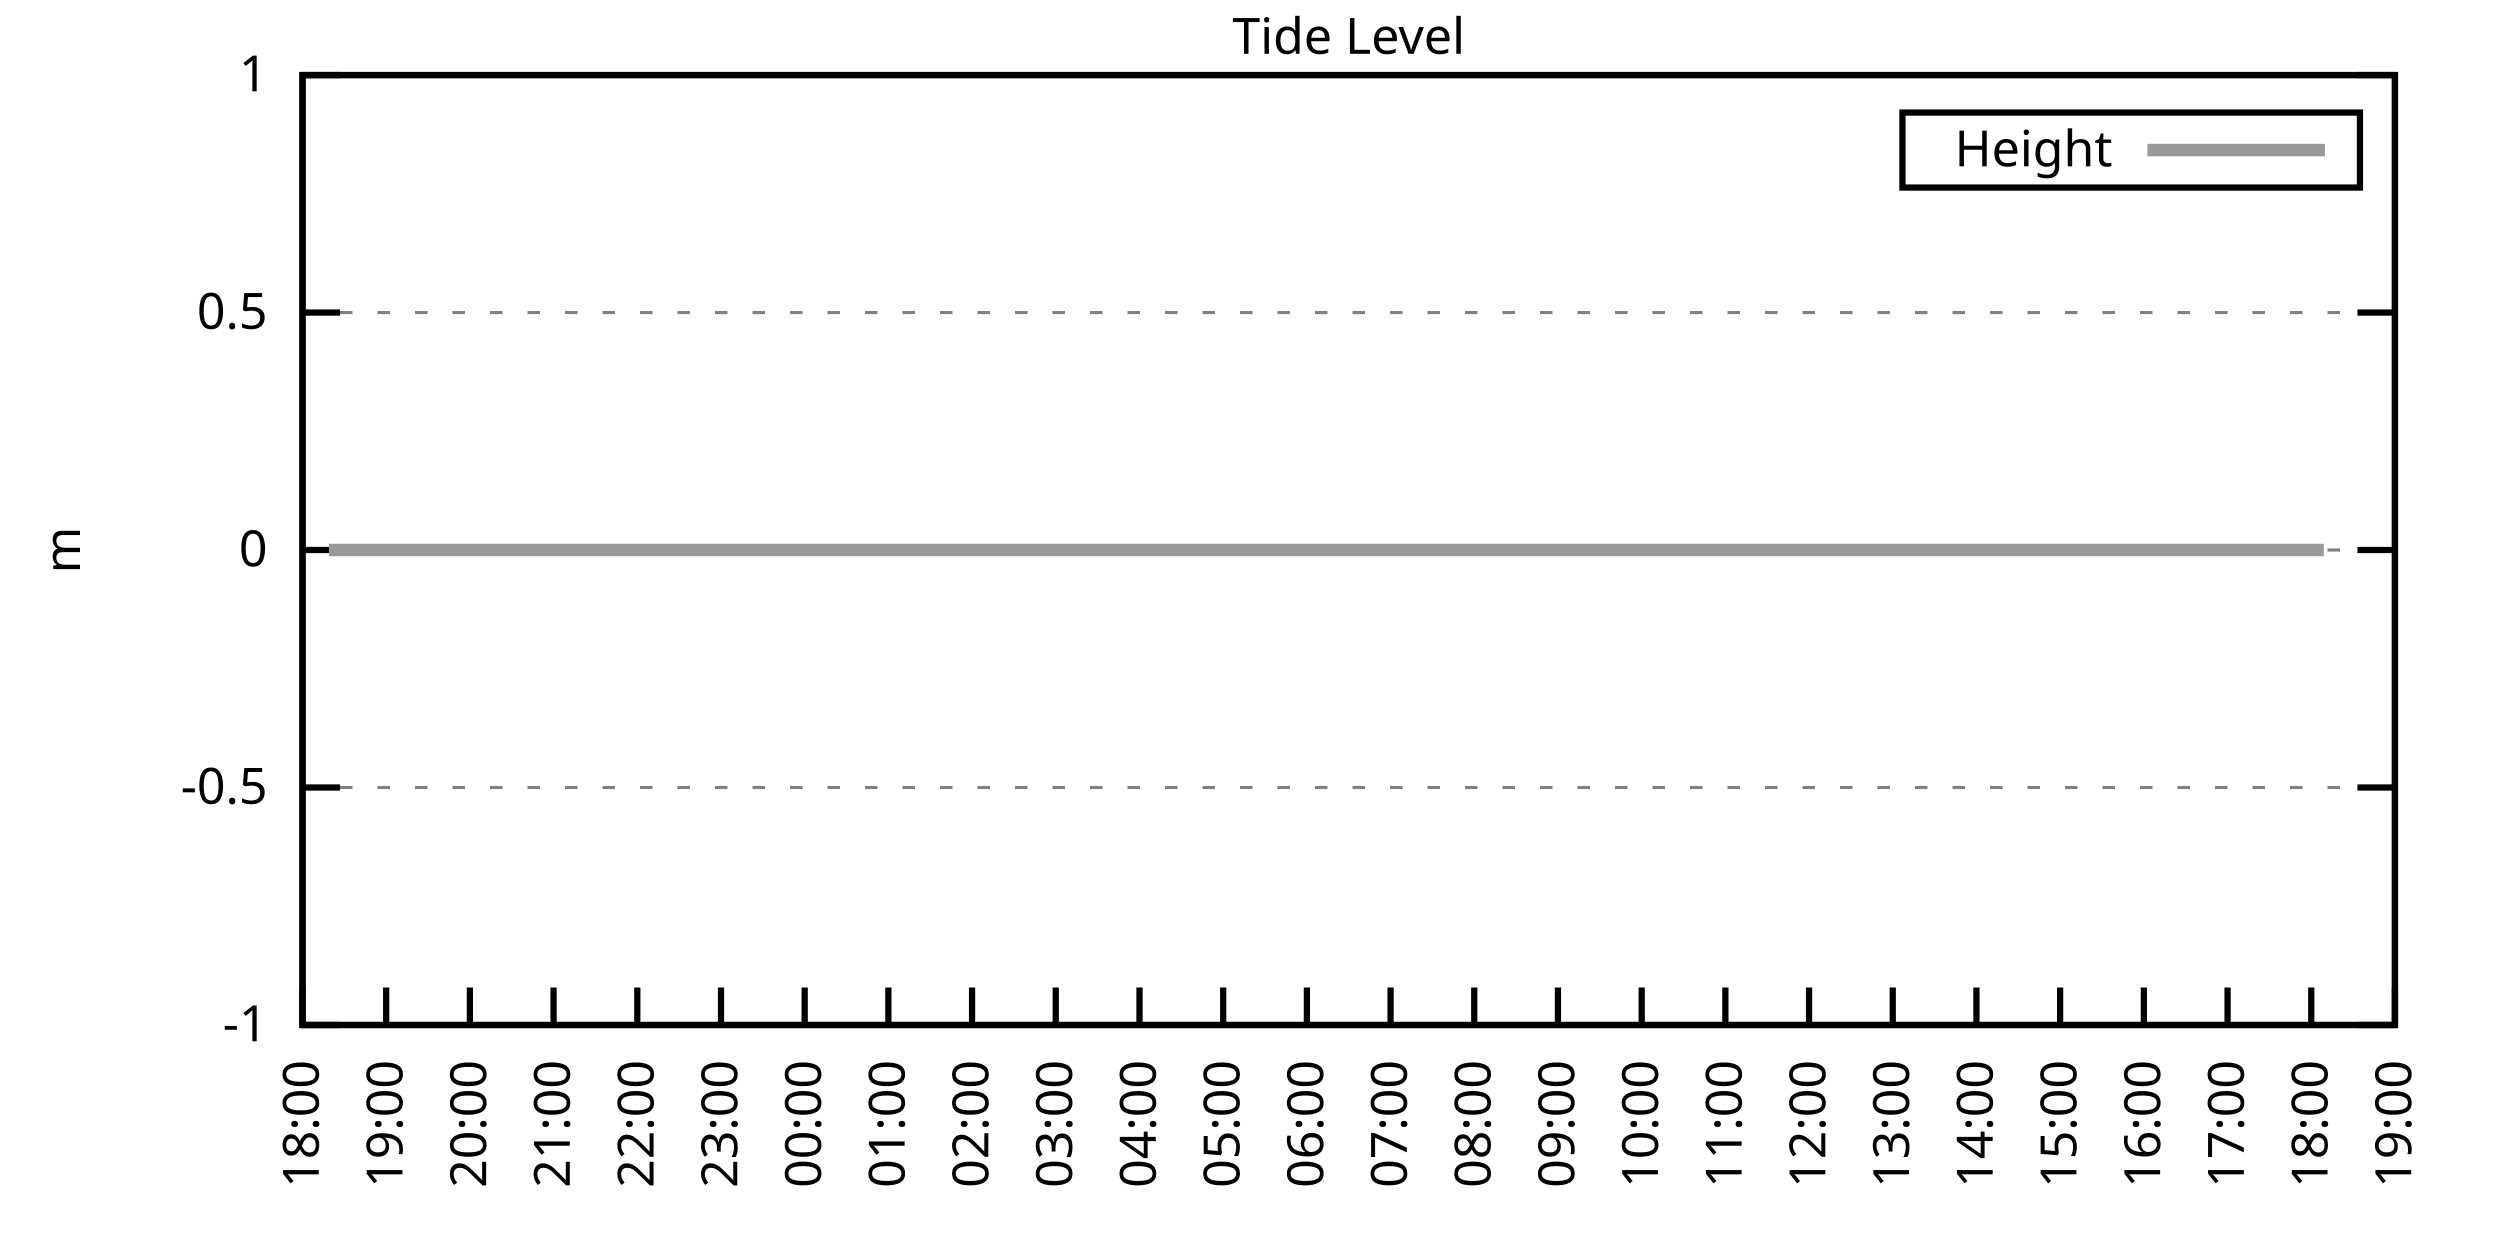
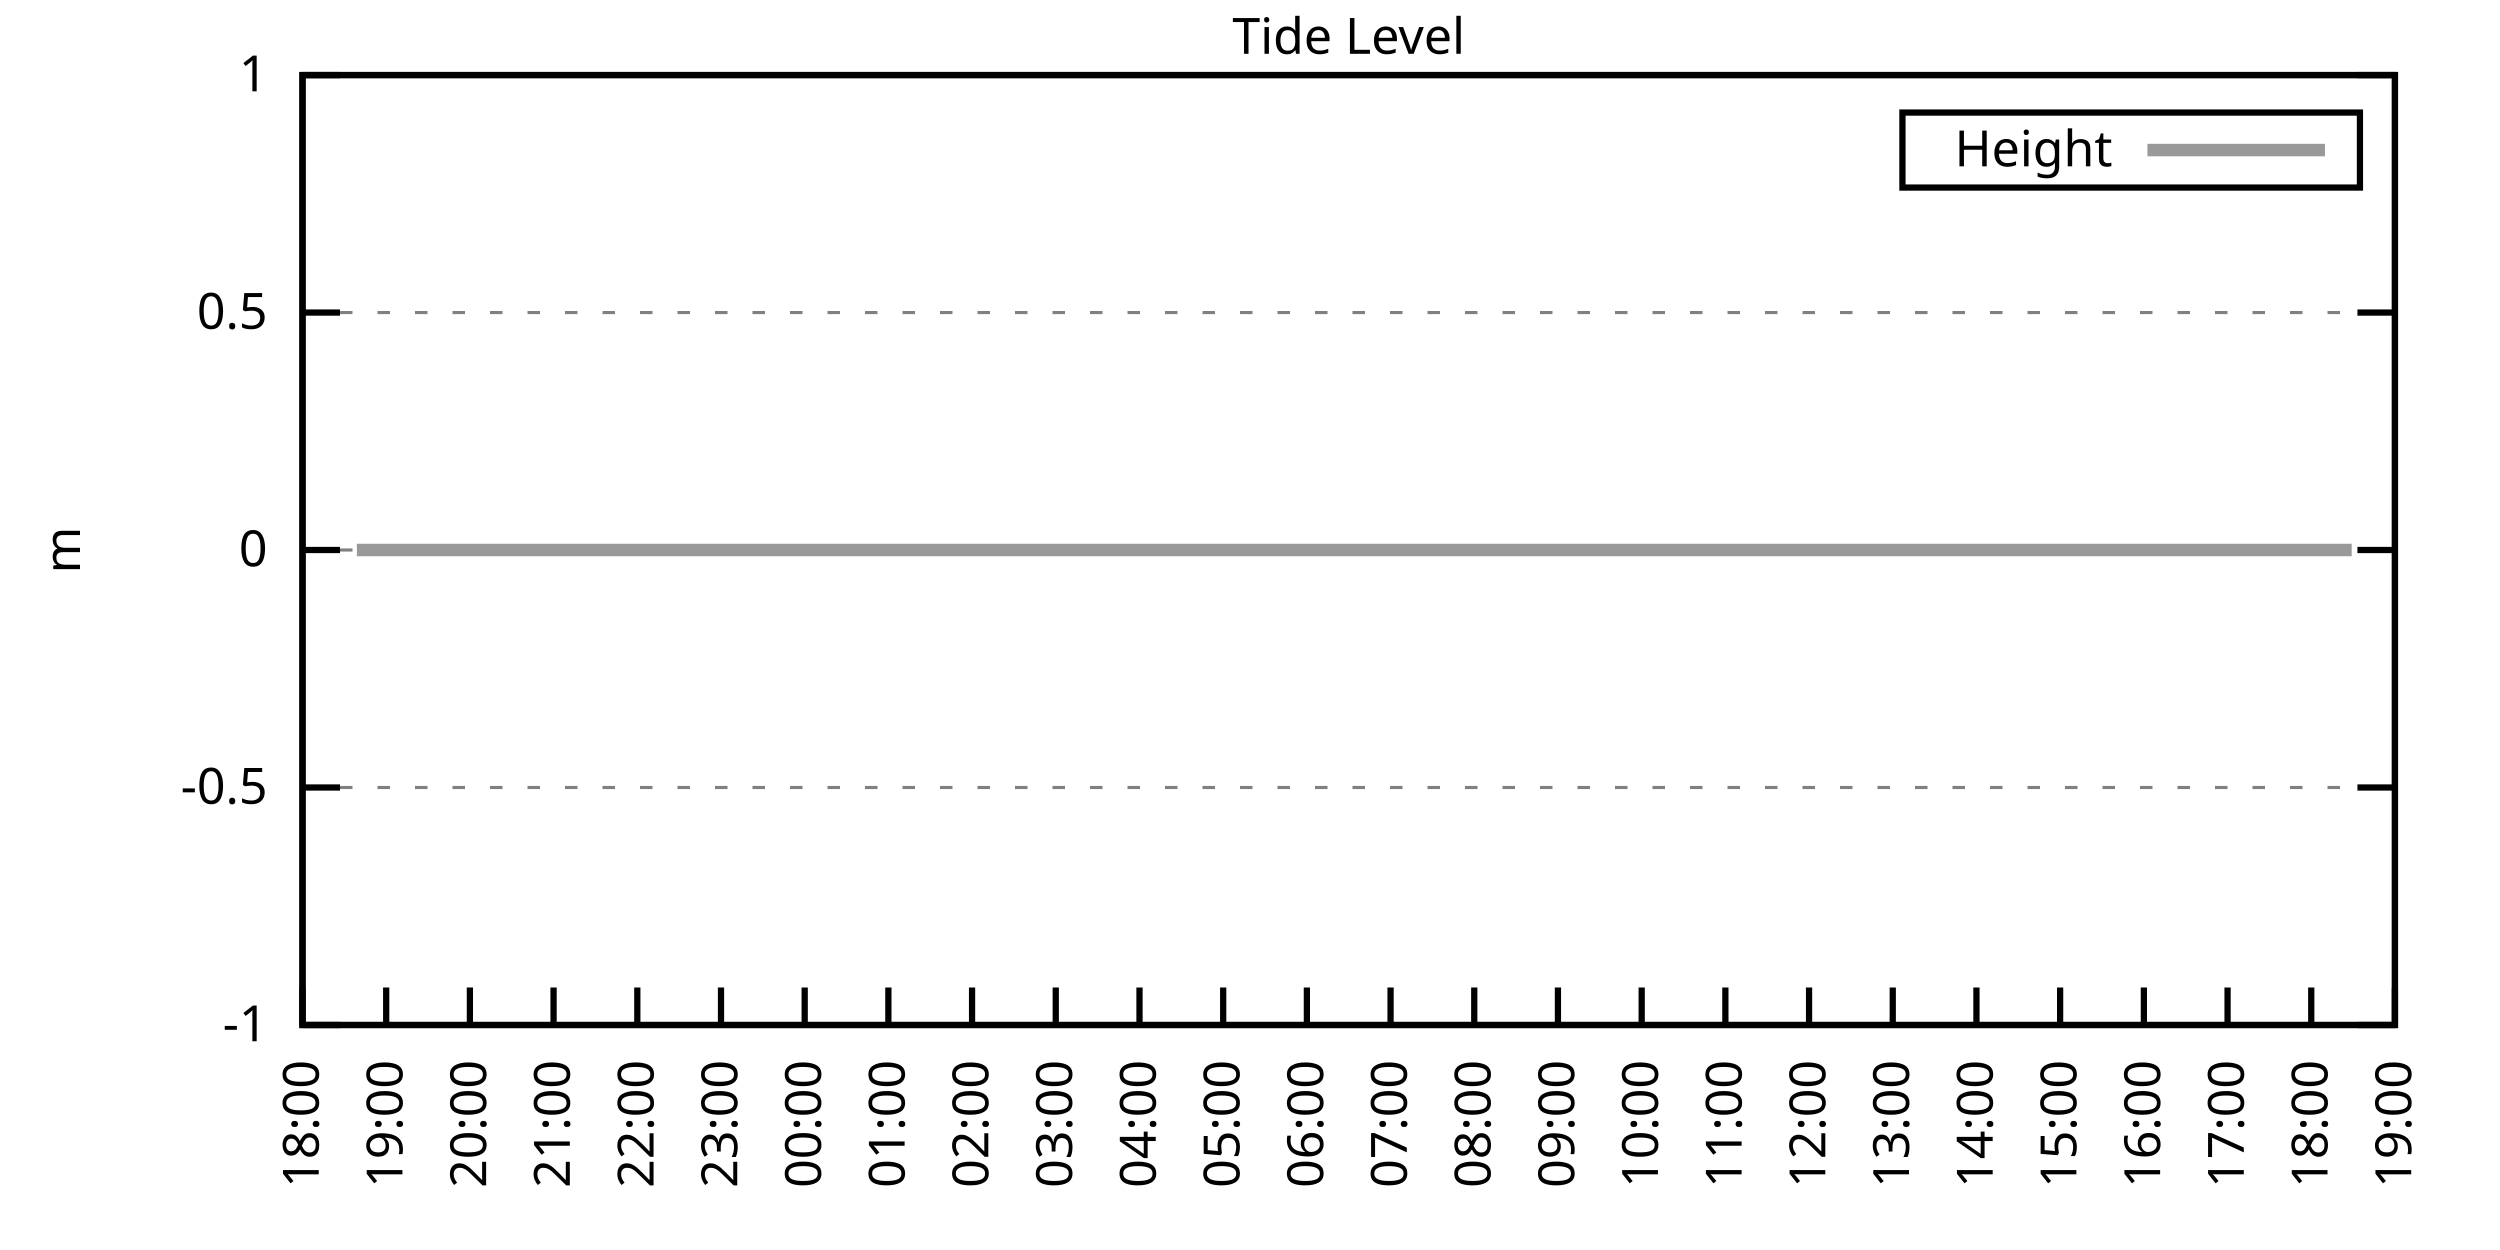
<svg xmlns="http://www.w3.org/2000/svg" xmlns:xlink="http://www.w3.org/1999/xlink" width="400" height="200" viewBox="0 0 400 200">
  <g id="gnuplot_canvas">
    <rect x="0" y="0" width="400" height="200" fill="none" />
    <defs>
      <circle id="gpDot" r="0.5" stroke-width="0.5" stroke="currentColor" />
      <path id="gpPt0" stroke-width="0.333" stroke="currentColor" d="M-1,0 h2 M0,-1 v2" />
      <path id="gpPt1" stroke-width="0.333" stroke="currentColor" d="M-1,-1 L1,1 M1,-1 L-1,1" />
      <path id="gpPt2" stroke-width="0.333" stroke="currentColor" d="M-1,0 L1,0 M0,-1 L0,1 M-1,-1 L1,1 M-1,1 L1,-1" />
      <rect id="gpPt3" stroke-width="0.333" stroke="currentColor" x="-1" y="-1" width="2" height="2" />
      <rect id="gpPt4" stroke-width="0.333" stroke="currentColor" fill="currentColor" x="-1" y="-1" width="2" height="2" />
      <circle id="gpPt5" stroke-width="0.333" stroke="currentColor" cx="0" cy="0" r="1" />
      <use xlink:href="#gpPt5" id="gpPt6" fill="currentColor" stroke="none" />
      <path id="gpPt7" stroke-width="0.333" stroke="currentColor" d="M0,-1.33 L-1.33,0.67 L1.33,0.67 z" />
      <use xlink:href="#gpPt7" id="gpPt8" fill="currentColor" stroke="none" />
      <use xlink:href="#gpPt7" id="gpPt9" stroke="currentColor" transform="rotate(180)" />
      <use xlink:href="#gpPt9" id="gpPt10" fill="currentColor" stroke="none" />
      <use xlink:href="#gpPt3" id="gpPt11" stroke="currentColor" transform="rotate(45)" />
      <use xlink:href="#gpPt11" id="gpPt12" fill="currentColor" stroke="none" />
      <path id="gpPt13" stroke-width="0.333" stroke="currentColor" d="M0,1.330 L1.265,0.411 L0.782,-1.067 L-0.782,-1.076 L-1.265,0.411 z" />
      <use xlink:href="#gpPt13" id="gpPt14" fill="currentColor" stroke="none" />
      <filter id="textbox" filterUnits="objectBoundingBox" x="0" y="0" height="1" width="1">
        <feFlood flood-color="white" flood-opacity="1" result="bgnd" />
        <feComposite in="SourceGraphic" in2="bgnd" operator="atop" />
      </filter>
      <filter id="greybox" filterUnits="objectBoundingBox" x="0" y="0" height="1" width="1">
        <feFlood flood-color="lightgrey" flood-opacity="1" result="grey" />
        <feComposite in="SourceGraphic" in2="grey" operator="atop" />
      </filter>
    </defs>
    <g fill="none" color="white" stroke="currentColor" stroke-width="1.00" stroke-linecap="butt" stroke-linejoin="miter">
</g>
    <g fill="none" color="black" stroke="currentColor" stroke-width="1.00" stroke-linecap="butt" stroke-linejoin="miter">
      <g stroke="none" shape-rendering="crispEdges">
        <polygon fill="rgb(255, 255, 255)" points="48.40,164.00 383.18,164.00 383.18,12.02 48.40,12.02 " />
      </g>
    </g>
    <g fill="none" color="black" stroke="currentColor" stroke-width="1.00" stroke-linecap="butt" stroke-linejoin="miter">
</g>
    <g fill="none" color="black" stroke="black" stroke-width="0.50" stroke-linecap="butt" stroke-linejoin="miter">
</g>
    <g fill="none" color="gray" stroke="currentColor" stroke-width="0.50" stroke-linecap="butt" stroke-linejoin="miter">
      <path stroke="gray" stroke-dasharray="2,4" class="gridline" d="M48.40,164.00 L383.19,164.00  " />
    </g>
    <g fill="none" color="gray" stroke="gray" stroke-width="1.00" stroke-linecap="butt" stroke-linejoin="miter">
</g>
    <g fill="none" color="black" stroke="currentColor" stroke-width="1.00" stroke-linecap="butt" stroke-linejoin="miter">
      <path stroke="black" d="M48.40,164.00 L54.40,164.00 M383.19,164.00 L377.19,164.00  " />
      <g transform="translate(42.80,166.60)" stroke="none" fill="black" font-family="Sans" font-size="8.00" text-anchor="end">
        <text>
          <tspan font-family="Sans">-1</tspan>
        </text>
      </g>
    </g>
    <g fill="none" color="black" stroke="currentColor" stroke-width="1.00" stroke-linecap="butt" stroke-linejoin="miter">
</g>
    <g fill="none" color="black" stroke="black" stroke-width="0.50" stroke-linecap="butt" stroke-linejoin="miter">
</g>
    <g fill="none" color="gray" stroke="currentColor" stroke-width="0.50" stroke-linecap="butt" stroke-linejoin="miter">
      <path stroke="gray" stroke-dasharray="2,4" class="gridline" d="M48.40,126.00 L383.19,126.00  " />
    </g>
    <g fill="none" color="gray" stroke="gray" stroke-width="1.00" stroke-linecap="butt" stroke-linejoin="miter">
</g>
    <g fill="none" color="black" stroke="currentColor" stroke-width="1.00" stroke-linecap="butt" stroke-linejoin="miter">
      <path stroke="black" d="M48.40,126.00 L54.40,126.00 M383.19,126.00 L377.19,126.00  " />
      <g transform="translate(42.80,128.60)" stroke="none" fill="black" font-family="Sans" font-size="8.00" text-anchor="end">
        <text>
          <tspan font-family="Sans">-0.5</tspan>
        </text>
      </g>
    </g>
    <g fill="none" color="black" stroke="currentColor" stroke-width="1.00" stroke-linecap="butt" stroke-linejoin="miter">
</g>
    <g fill="none" color="black" stroke="black" stroke-width="0.50" stroke-linecap="butt" stroke-linejoin="miter">
</g>
    <g fill="none" color="gray" stroke="currentColor" stroke-width="0.50" stroke-linecap="butt" stroke-linejoin="miter">
      <path stroke="gray" stroke-dasharray="2,4" class="gridline" d="M48.40,88.00 L383.19,88.00  " />
    </g>
    <g fill="none" color="gray" stroke="gray" stroke-width="1.00" stroke-linecap="butt" stroke-linejoin="miter">
</g>
    <g fill="none" color="black" stroke="currentColor" stroke-width="1.00" stroke-linecap="butt" stroke-linejoin="miter">
      <path stroke="black" d="M48.40,88.00 L54.40,88.00 M383.19,88.00 L377.19,88.00  " />
      <g transform="translate(42.80,90.60)" stroke="none" fill="black" font-family="Sans" font-size="8.00" text-anchor="end">
        <text>
          <tspan font-family="Sans"> 0</tspan>
        </text>
      </g>
    </g>
    <g fill="none" color="black" stroke="currentColor" stroke-width="1.00" stroke-linecap="butt" stroke-linejoin="miter">
</g>
    <g fill="none" color="black" stroke="black" stroke-width="0.50" stroke-linecap="butt" stroke-linejoin="miter">
</g>
    <g fill="none" color="gray" stroke="currentColor" stroke-width="0.50" stroke-linecap="butt" stroke-linejoin="miter">
      <path stroke="gray" stroke-dasharray="2,4" class="gridline" d="M48.40,50.01 L383.19,50.01  " />
    </g>
    <g fill="none" color="gray" stroke="gray" stroke-width="1.00" stroke-linecap="butt" stroke-linejoin="miter">
</g>
    <g fill="none" color="black" stroke="currentColor" stroke-width="1.00" stroke-linecap="butt" stroke-linejoin="miter">
      <path stroke="black" d="M48.40,50.01 L54.40,50.01 M383.19,50.01 L377.19,50.01  " />
      <g transform="translate(42.80,52.61)" stroke="none" fill="black" font-family="Sans" font-size="8.00" text-anchor="end">
        <text>
          <tspan font-family="Sans"> 0.5</tspan>
        </text>
      </g>
    </g>
    <g fill="none" color="black" stroke="currentColor" stroke-width="1.00" stroke-linecap="butt" stroke-linejoin="miter">
</g>
    <g fill="none" color="black" stroke="black" stroke-width="0.50" stroke-linecap="butt" stroke-linejoin="miter">
</g>
    <g fill="none" color="gray" stroke="currentColor" stroke-width="0.50" stroke-linecap="butt" stroke-linejoin="miter">
      <path stroke="gray" stroke-dasharray="2,4" class="gridline" d="M48.40,12.01 L383.19,12.01  " />
    </g>
    <g fill="none" color="gray" stroke="gray" stroke-width="1.00" stroke-linecap="butt" stroke-linejoin="miter">
</g>
    <g fill="none" color="black" stroke="currentColor" stroke-width="1.00" stroke-linecap="butt" stroke-linejoin="miter">
      <path stroke="black" d="M48.40,12.01 L54.40,12.01 M383.19,12.01 L377.19,12.01  " />
      <g transform="translate(42.80,14.61)" stroke="none" fill="black" font-family="Sans" font-size="8.00" text-anchor="end">
        <text>
          <tspan font-family="Sans"> 1</tspan>
        </text>
      </g>
    </g>
    <g fill="none" color="black" stroke="currentColor" stroke-width="1.00" stroke-linecap="butt" stroke-linejoin="miter">
      <path stroke="black" d="M48.40,164.00 L48.40,158.00  " />
      <g transform="translate(51.00,169.60) rotate(270.00)" stroke="none" fill="black" font-family="Sans" font-size="8.00" text-anchor="end">
        <text>
          <tspan font-family="Sans">18:00</tspan>
        </text>
      </g>
    </g>
    <g fill="none" color="black" stroke="currentColor" stroke-width="1.00" stroke-linecap="butt" stroke-linejoin="miter">
      <path stroke="black" d="M61.79,164.00 L61.79,158.00  " />
      <g transform="translate(64.39,169.60) rotate(270.00)" stroke="none" fill="black" font-family="Sans" font-size="8.00" text-anchor="end">
        <text>
          <tspan font-family="Sans">19:00</tspan>
        </text>
      </g>
    </g>
    <g fill="none" color="black" stroke="currentColor" stroke-width="1.00" stroke-linecap="butt" stroke-linejoin="miter">
      <path stroke="black" d="M75.18,164.00 L75.18,158.00  " />
      <g transform="translate(77.78,169.60) rotate(270.00)" stroke="none" fill="black" font-family="Sans" font-size="8.00" text-anchor="end">
        <text>
          <tspan font-family="Sans">20:00</tspan>
        </text>
      </g>
    </g>
    <g fill="none" color="black" stroke="currentColor" stroke-width="1.00" stroke-linecap="butt" stroke-linejoin="miter">
      <path stroke="black" d="M88.57,164.00 L88.57,158.00  " />
      <g transform="translate(91.17,169.60) rotate(270.00)" stroke="none" fill="black" font-family="Sans" font-size="8.00" text-anchor="end">
        <text>
          <tspan font-family="Sans">21:00</tspan>
        </text>
      </g>
    </g>
    <g fill="none" color="black" stroke="currentColor" stroke-width="1.00" stroke-linecap="butt" stroke-linejoin="miter">
      <path stroke="black" d="M101.97,164.00 L101.97,158.00  " />
      <g transform="translate(104.57,169.60) rotate(270.00)" stroke="none" fill="black" font-family="Sans" font-size="8.00" text-anchor="end">
        <text>
          <tspan font-family="Sans">22:00</tspan>
        </text>
      </g>
    </g>
    <g fill="none" color="black" stroke="currentColor" stroke-width="1.00" stroke-linecap="butt" stroke-linejoin="miter">
      <path stroke="black" d="M115.36,164.00 L115.36,158.00  " />
      <g transform="translate(117.96,169.60) rotate(270.00)" stroke="none" fill="black" font-family="Sans" font-size="8.00" text-anchor="end">
        <text>
          <tspan font-family="Sans">23:00</tspan>
        </text>
      </g>
    </g>
    <g fill="none" color="black" stroke="currentColor" stroke-width="1.00" stroke-linecap="butt" stroke-linejoin="miter">
      <path stroke="black" d="M128.75,164.00 L128.75,158.00  " />
      <g transform="translate(131.35,169.60) rotate(270.00)" stroke="none" fill="black" font-family="Sans" font-size="8.00" text-anchor="end">
        <text>
          <tspan font-family="Sans">00:00</tspan>
        </text>
      </g>
    </g>
    <g fill="none" color="black" stroke="currentColor" stroke-width="1.00" stroke-linecap="butt" stroke-linejoin="miter">
      <path stroke="black" d="M142.14,164.00 L142.14,158.00  " />
      <g transform="translate(144.74,169.60) rotate(270.00)" stroke="none" fill="black" font-family="Sans" font-size="8.00" text-anchor="end">
        <text>
          <tspan font-family="Sans">01:00</tspan>
        </text>
      </g>
    </g>
    <g fill="none" color="black" stroke="currentColor" stroke-width="1.00" stroke-linecap="butt" stroke-linejoin="miter">
      <path stroke="black" d="M155.53,164.00 L155.53,158.00  " />
      <g transform="translate(158.13,169.60) rotate(270.00)" stroke="none" fill="black" font-family="Sans" font-size="8.00" text-anchor="end">
        <text>
          <tspan font-family="Sans">02:00</tspan>
        </text>
      </g>
    </g>
    <g fill="none" color="black" stroke="currentColor" stroke-width="1.00" stroke-linecap="butt" stroke-linejoin="miter">
      <path stroke="black" d="M168.92,164.00 L168.92,158.00  " />
      <g transform="translate(171.52,169.60) rotate(270.00)" stroke="none" fill="black" font-family="Sans" font-size="8.00" text-anchor="end">
        <text>
          <tspan font-family="Sans">03:00</tspan>
        </text>
      </g>
    </g>
    <g fill="none" color="black" stroke="currentColor" stroke-width="1.00" stroke-linecap="butt" stroke-linejoin="miter">
      <path stroke="black" d="M182.32,164.00 L182.32,158.00  " />
      <g transform="translate(184.92,169.60) rotate(270.00)" stroke="none" fill="black" font-family="Sans" font-size="8.00" text-anchor="end">
        <text>
          <tspan font-family="Sans">04:00</tspan>
        </text>
      </g>
    </g>
    <g fill="none" color="black" stroke="currentColor" stroke-width="1.00" stroke-linecap="butt" stroke-linejoin="miter">
      <path stroke="black" d="M195.71,164.00 L195.71,158.00  " />
      <g transform="translate(198.31,169.60) rotate(270.00)" stroke="none" fill="black" font-family="Sans" font-size="8.00" text-anchor="end">
        <text>
          <tspan font-family="Sans">05:00</tspan>
        </text>
      </g>
    </g>
    <g fill="none" color="black" stroke="currentColor" stroke-width="1.00" stroke-linecap="butt" stroke-linejoin="miter">
      <path stroke="black" d="M209.10,164.00 L209.10,158.00  " />
      <g transform="translate(211.70,169.60) rotate(270.00)" stroke="none" fill="black" font-family="Sans" font-size="8.00" text-anchor="end">
        <text>
          <tspan font-family="Sans">06:00</tspan>
        </text>
      </g>
    </g>
    <g fill="none" color="black" stroke="currentColor" stroke-width="1.00" stroke-linecap="butt" stroke-linejoin="miter">
      <path stroke="black" d="M222.49,164.00 L222.49,158.00  " />
      <g transform="translate(225.09,169.60) rotate(270.00)" stroke="none" fill="black" font-family="Sans" font-size="8.00" text-anchor="end">
        <text>
          <tspan font-family="Sans">07:00</tspan>
        </text>
      </g>
    </g>
    <g fill="none" color="black" stroke="currentColor" stroke-width="1.00" stroke-linecap="butt" stroke-linejoin="miter">
      <path stroke="black" d="M235.88,164.00 L235.88,158.00  " />
      <g transform="translate(238.48,169.60) rotate(270.00)" stroke="none" fill="black" font-family="Sans" font-size="8.00" text-anchor="end">
        <text>
          <tspan font-family="Sans">08:00</tspan>
        </text>
      </g>
    </g>
    <g fill="none" color="black" stroke="currentColor" stroke-width="1.00" stroke-linecap="butt" stroke-linejoin="miter">
      <path stroke="black" d="M249.27,164.00 L249.27,158.00  " />
      <g transform="translate(251.87,169.60) rotate(270.00)" stroke="none" fill="black" font-family="Sans" font-size="8.00" text-anchor="end">
        <text>
          <tspan font-family="Sans">09:00</tspan>
        </text>
      </g>
    </g>
    <g fill="none" color="black" stroke="currentColor" stroke-width="1.00" stroke-linecap="butt" stroke-linejoin="miter">
      <path stroke="black" d="M262.67,164.00 L262.67,158.00  " />
      <g transform="translate(265.27,169.60) rotate(270.00)" stroke="none" fill="black" font-family="Sans" font-size="8.00" text-anchor="end">
        <text>
          <tspan font-family="Sans">10:00</tspan>
        </text>
      </g>
    </g>
    <g fill="none" color="black" stroke="currentColor" stroke-width="1.00" stroke-linecap="butt" stroke-linejoin="miter">
      <path stroke="black" d="M276.06,164.00 L276.06,158.00  " />
      <g transform="translate(278.66,169.60) rotate(270.00)" stroke="none" fill="black" font-family="Sans" font-size="8.00" text-anchor="end">
        <text>
          <tspan font-family="Sans">11:00</tspan>
        </text>
      </g>
    </g>
    <g fill="none" color="black" stroke="currentColor" stroke-width="1.00" stroke-linecap="butt" stroke-linejoin="miter">
      <path stroke="black" d="M289.45,164.00 L289.45,158.00  " />
      <g transform="translate(292.05,169.60) rotate(270.00)" stroke="none" fill="black" font-family="Sans" font-size="8.00" text-anchor="end">
        <text>
          <tspan font-family="Sans">12:00</tspan>
        </text>
      </g>
    </g>
    <g fill="none" color="black" stroke="currentColor" stroke-width="1.00" stroke-linecap="butt" stroke-linejoin="miter">
      <path stroke="black" d="M302.84,164.00 L302.84,158.00  " />
      <g transform="translate(305.44,169.60) rotate(270.00)" stroke="none" fill="black" font-family="Sans" font-size="8.00" text-anchor="end">
        <text>
          <tspan font-family="Sans">13:00</tspan>
        </text>
      </g>
    </g>
    <g fill="none" color="black" stroke="currentColor" stroke-width="1.00" stroke-linecap="butt" stroke-linejoin="miter">
      <path stroke="black" d="M316.23,164.00 L316.23,158.00  " />
      <g transform="translate(318.83,169.60) rotate(270.00)" stroke="none" fill="black" font-family="Sans" font-size="8.00" text-anchor="end">
        <text>
          <tspan font-family="Sans">14:00</tspan>
        </text>
      </g>
    </g>
    <g fill="none" color="black" stroke="currentColor" stroke-width="1.00" stroke-linecap="butt" stroke-linejoin="miter">
      <path stroke="black" d="M329.62,164.00 L329.62,158.00  " />
      <g transform="translate(332.22,169.60) rotate(270.00)" stroke="none" fill="black" font-family="Sans" font-size="8.00" text-anchor="end">
        <text>
          <tspan font-family="Sans">15:00</tspan>
        </text>
      </g>
    </g>
    <g fill="none" color="black" stroke="currentColor" stroke-width="1.00" stroke-linecap="butt" stroke-linejoin="miter">
      <path stroke="black" d="M343.02,164.00 L343.02,158.00  " />
      <g transform="translate(345.62,169.60) rotate(270.00)" stroke="none" fill="black" font-family="Sans" font-size="8.00" text-anchor="end">
        <text>
          <tspan font-family="Sans">16:00</tspan>
        </text>
      </g>
    </g>
    <g fill="none" color="black" stroke="currentColor" stroke-width="1.00" stroke-linecap="butt" stroke-linejoin="miter">
      <path stroke="black" d="M356.41,164.00 L356.41,158.00  " />
      <g transform="translate(359.01,169.60) rotate(270.00)" stroke="none" fill="black" font-family="Sans" font-size="8.00" text-anchor="end">
        <text>
          <tspan font-family="Sans">17:00</tspan>
        </text>
      </g>
    </g>
    <g fill="none" color="black" stroke="currentColor" stroke-width="1.00" stroke-linecap="butt" stroke-linejoin="miter">
      <path stroke="black" d="M369.80,164.00 L369.80,158.00  " />
      <g transform="translate(372.40,169.60) rotate(270.00)" stroke="none" fill="black" font-family="Sans" font-size="8.00" text-anchor="end">
        <text>
          <tspan font-family="Sans">18:00</tspan>
        </text>
      </g>
    </g>
    <g fill="none" color="black" stroke="currentColor" stroke-width="1.00" stroke-linecap="butt" stroke-linejoin="miter">
      <path stroke="black" d="M383.19,164.00 L383.19,158.00  " />
      <g transform="translate(385.79,169.60) rotate(270.00)" stroke="none" fill="black" font-family="Sans" font-size="8.00" text-anchor="end">
        <text>
          <tspan font-family="Sans">19:00</tspan>
        </text>
      </g>
    </g>
    <g fill="none" color="black" stroke="currentColor" stroke-width="1.00" stroke-linecap="butt" stroke-linejoin="miter">
</g>
    <g fill="none" color="black" stroke="currentColor" stroke-width="1.00" stroke-linecap="butt" stroke-linejoin="miter">
      <path stroke="black" d="M48.40,12.01 L48.40,164.00 L383.19,164.00 L383.19,12.01 L48.40,12.01 Z  " />
    </g>
    <g fill="none" color="black" stroke="currentColor" stroke-width="1.00" stroke-linecap="butt" stroke-linejoin="miter">
</g>
    <g fill="none" color="black" stroke="currentColor" stroke-width="1.00" stroke-linecap="butt" stroke-linejoin="miter">
      <path stroke="black" d="M304.39,30.01 L304.39,18.01 L377.59,18.01 L377.59,30.01 L304.39,30.01 Z  " />
    </g>
    <g id="Tide_level_plot_1">
      <g fill="none" color="white" stroke="black" stroke-width="2.00" stroke-linecap="butt" stroke-linejoin="miter">
</g>
      <g fill="none" color="black" stroke="currentColor" stroke-width="2.00" stroke-linecap="butt" stroke-linejoin="miter">
        <g transform="translate(337.99,26.61)" stroke="none" fill="black" font-family="Sans" font-size="8.00" text-anchor="end">
          <text>
            <tspan font-family="Sans">Height</tspan>
          </text>
        </g>
      </g>
      <g fill="none" color="black" stroke="currentColor" stroke-width="2.00" stroke-linecap="butt" stroke-linejoin="miter">
-         <path stroke="rgb(153, 153, 153)" d="M343.59,24.01 L371.99,24.01 M52.64,88.00 L54.87,88.00 L57.10,88.00 L59.11,88.00 L61.57,88.00 L63.35,88.00   L65.59,88.00 L68.04,88.00 L70.50,88.00 L72.28,88.00 L74.74,88.00 L76.97,88.00 L79.42,88.00 L81.21,88.00   L83.66,88.00 L85.67,88.00 L88.35,88.00 L90.14,88.00 L92.59,88.00 L95.05,88.00 L96.83,88.00 L99.51,88.00   L101.52,88.00 L103.75,88.00 L106.21,88.00 L107.99,88.00 L110.45,88.00 L112.46,88.00 L114.91,88.00 L117.14,88.00   L119.60,88.00 L121.83,88.00 L123.84,88.00 L126.29,88.00 L128.30,88.00 L130.76,88.00 L132.77,88.00 L135.22,88.00   L137.45,88.00 L139.24,88.00 L141.69,88.00 L143.93,88.00 L146.16,88.00 L148.61,88.00 L150.62,88.00 L153.08,88.00   L155.09,88.00 L157.54,88.00 L159.77,88.00 L161.78,88.00 L164.24,88.00 L166.02,88.00 L168.48,88.00 L170.93,88.00   L172.94,88.00 L175.17,88.00 L177.63,88.00 L179.86,88.00 L181.87,88.00 L184.10,88.00 L186.56,88.00 L188.57,88.00   L191.02,88.00 L193.03,88.00 L195.48,88.00 L197.49,88.00 L199.95,88.00 L201.96,88.00 L204.41,88.00 L206.64,88.00   L208.88,88.00 L210.88,88.00 L213.34,88.00 L215.13,88.00 L217.80,88.00 L219.81,88.00 L222.04,88.00 L224.28,88.00   L226.73,88.00 L228.74,88.00 L230.97,88.00 L233.20,88.00 L235.66,88.00 L237.89,88.00 L239.68,88.00 L242.13,88.00   L244.59,88.00 L246.60,88.00 L248.83,88.00 L251.06,88.00 L253.07,88.00 L255.30,88.00 L257.76,88.00 L260.21,88.00   L262.22,88.00 L264.45,88.00 L266.91,88.00 L268.69,88.00 L271.15,88.00 L273.38,88.00 L275.61,88.00 L277.84,88.00   L279.85,88.00 L282.31,88.00 L284.54,88.00 L286.77,88.00 L289.23,88.00 L291.46,88.00 L293.24,88.00 L295.70,88.00   L297.93,88.00 L299.94,88.00 L302.62,88.00 L304.85,88.00 L307.08,88.00 L308.87,88.00 L311.32,88.00 L313.78,88.00   L315.56,88.00 L318.02,88.00 L320.47,88.00 L322.70,88.00 L324.94,88.00 L327.17,88.00 L329.40,88.00 L331.41,88.00   L333.86,88.00 L335.87,88.00 L338.10,88.00 L340.56,88.00 L342.79,88.00 L345.02,88.00 L347.26,88.00 L349.49,88.00   L351.50,88.00 L353.95,88.00 L356.18,88.00 L358.42,88.00 L360.42,88.00 L362.66,88.00 L365.11,88.00 L367.34,88.00   L369.58,88.00 L371.81,88.00  " />
+         <path stroke="rgb(153, 153, 153)" d="M343.59,24.01 L371.99,24.01 M57.10,88.00 L59.11,88.00 L61.57,88.00 L63.35,88.00 L65.59,88.00 L68.04,88.00   L70.50,88.00 L72.28,88.00 L74.74,88.00 L76.97,88.00 L79.42,88.00 L81.21,88.00 L83.66,88.00 L85.67,88.00   L88.35,88.00 L90.14,88.00 L92.59,88.00 L95.05,88.00 L96.83,88.00 L99.51,88.00 L101.52,88.00 L103.75,88.00   L106.21,88.00 L107.99,88.00 L110.45,88.00 L112.46,88.00 L114.91,88.00 L117.14,88.00 L119.60,88.00 L121.83,88.00   L123.84,88.00 L126.29,88.00 L128.30,88.00 L130.76,88.00 L132.77,88.00 L135.22,88.00 L137.45,88.00 L139.24,88.00   L141.69,88.00 L143.93,88.00 L146.16,88.00 L148.61,88.00 L150.62,88.00 L153.08,88.00 L155.09,88.00 L157.54,88.00   L159.77,88.00 L161.78,88.00 L164.24,88.00 L166.02,88.00 L168.48,88.00 L170.93,88.00 L172.94,88.00 L175.17,88.00   L177.63,88.00 L179.86,88.00 L181.87,88.00 L184.10,88.00 L186.56,88.00 L188.57,88.00 L191.02,88.00 L193.03,88.00   L195.48,88.00 L197.49,88.00 L199.95,88.00 L201.96,88.00 L204.41,88.00 L206.64,88.00 L208.88,88.00 L210.88,88.00   L213.34,88.00 L215.13,88.00 L217.80,88.00 L219.81,88.00 L222.04,88.00 L224.28,88.00 L226.73,88.00 L228.74,88.00   L230.97,88.00 L233.20,88.00 L235.66,88.00 L237.89,88.00 L239.68,88.00 L242.13,88.00 L244.59,88.00 L246.60,88.00   L248.83,88.00 L251.06,88.00 L253.07,88.00 L255.30,88.00 L257.76,88.00 L260.21,88.00 L262.22,88.00 L264.45,88.00   L266.91,88.00 L268.69,88.00 L271.15,88.00 L273.38,88.00 L275.61,88.00 L277.84,88.00 L279.85,88.00 L282.31,88.00   L284.54,88.00 L286.77,88.00 L289.23,88.00 L291.46,88.00 L293.24,88.00 L295.70,88.00 L297.93,88.00 L299.94,88.00   L302.62,88.00 L304.85,88.00 L307.08,88.00 L308.87,88.00 L311.32,88.00 L313.78,88.00 L315.56,88.00 L318.02,88.00   L320.47,88.00 L322.70,88.00 L324.94,88.00 L327.17,88.00 L329.40,88.00 L331.41,88.00 L333.86,88.00 L335.87,88.00   L338.10,88.00 L340.56,88.00 L342.79,88.00 L345.02,88.00 L347.26,88.00 L349.49,88.00 L351.50,88.00 L353.95,88.00   L356.18,88.00 L358.42,88.00 L360.42,88.00 L362.66,88.00 L365.11,88.00 L367.34,88.00 L369.58,88.00 L371.81,88.00   L374.04,88.00 L376.27,88.00  " />
      </g>
    </g>
    <g fill="none" color="black" stroke="currentColor" stroke-width="2.00" stroke-linecap="butt" stroke-linejoin="miter">
</g>
    <g fill="none" color="black" stroke="black" stroke-width="1.00" stroke-linecap="butt" stroke-linejoin="miter">
</g>
    <g fill="none" color="black" stroke="currentColor" stroke-width="1.00" stroke-linecap="butt" stroke-linejoin="miter">
      <path stroke="black" d="M48.40,12.01 L48.40,164.00 L383.19,164.00 L383.19,12.01 L48.40,12.01 Z  " />
      <g transform="translate(12.80,88.01) rotate(270.00)" stroke="none" fill="black" font-family="Sans" font-size="8.00" text-anchor="middle">
        <text>
          <tspan font-family="Sans">m</tspan>
        </text>
      </g>
    </g>
    <g fill="none" color="black" stroke="currentColor" stroke-width="1.00" stroke-linecap="butt" stroke-linejoin="miter">
</g>
    <g fill="none" color="black" stroke="currentColor" stroke-width="1.00" stroke-linecap="butt" stroke-linejoin="miter">
      <g transform="translate(215.79,8.61)" stroke="none" fill="black" font-family="Sans" font-size="8.00" text-anchor="middle">
        <text>
          <tspan font-family="Sans">Tide Level</tspan>
        </text>
      </g>
    </g>
    <g fill="none" color="black" stroke="currentColor" stroke-width="1.00" stroke-linecap="butt" stroke-linejoin="miter">
</g>
  </g>
</svg>
